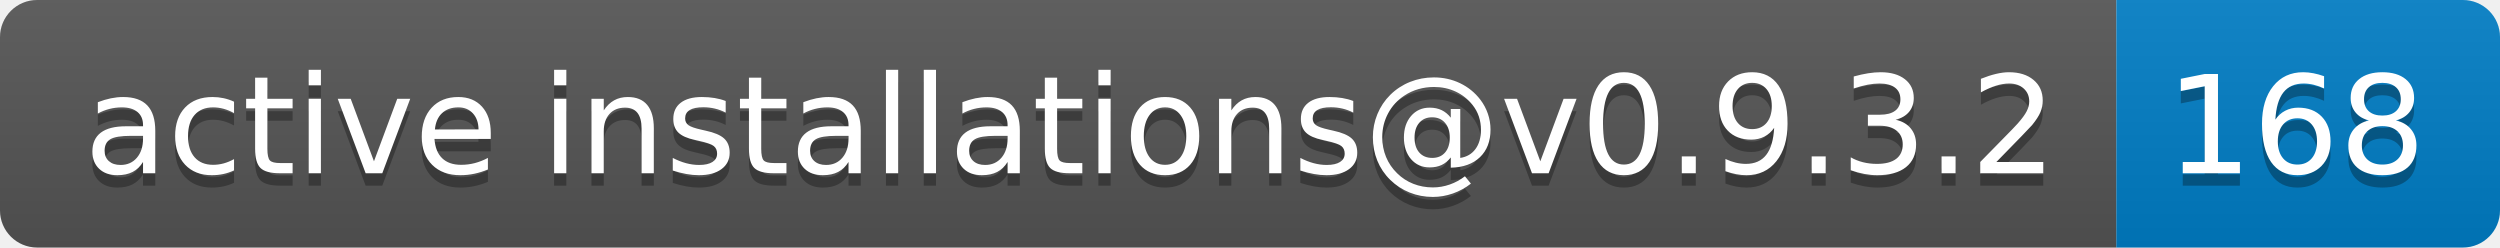
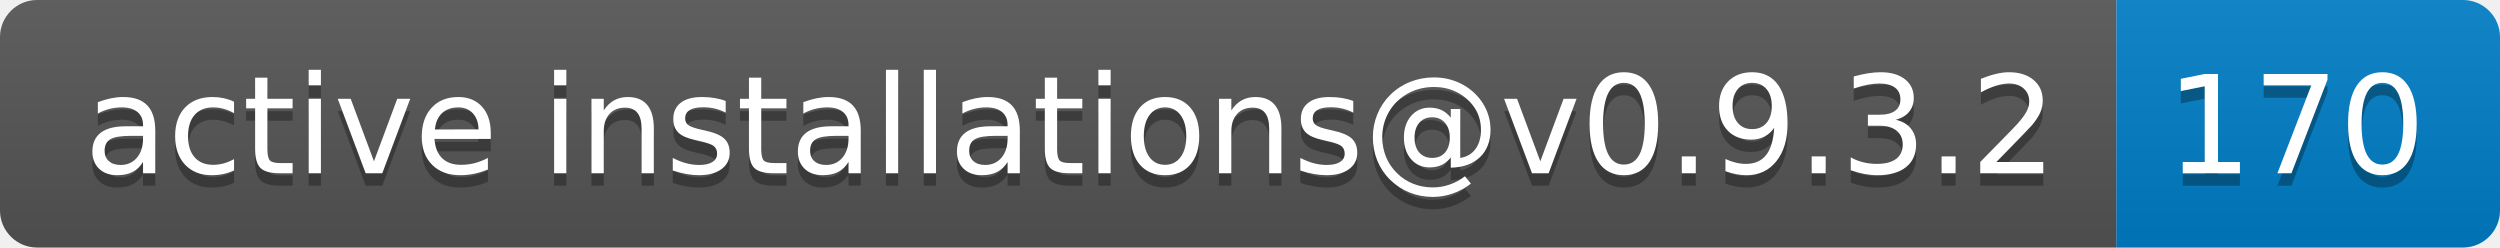
- <svg xmlns="http://www.w3.org/2000/svg" width="202" height="20" role="img" aria-label="active installations@v0.9.3.2: 168">
+ <svg xmlns="http://www.w3.org/2000/svg" width="202" height="20" role="img" aria-label="active installations@v0.9.3.2: 170">
  <linearGradient id="s" x2="0" y2="100%">
    <stop offset="0" stop-color="#bbb" stop-opacity=".1" />
    <stop offset="1" stop-opacity=".1" />
  </linearGradient>
  <clipPath id="r">
    <rect width="202" height="20" rx="3" fill="#fff" />
  </clipPath>
  <g clip-path="url(#r)">
    <rect width="171" height="20" fill="#555" />
    <rect x="171" width="31" height="20" fill="#007ec6" />
    <rect width="202" height="20" fill="url(#s)" />
  </g>
  <g fill="#fff" text-anchor="middle" font-family="Verdana,Geneva,DejaVu Sans,sans-serif" text-rendering="geometricPrecision" font-size="110">
    <text aria-hidden="true" x="865" y="150" fill="#010101" fill-opacity=".3" transform="scale(.1)" textLength="1610">active installations@v0.9.3.2</text>
    <text x="865" y="140" transform="scale(.1)" fill="#fff" textLength="1610">active installations@v0.9.3.2</text>
-     <text aria-hidden="true" x="1855" y="150" fill="#010101" fill-opacity=".3" transform="scale(.1)" textLength="210">168</text>
-     <text x="1855" y="140" transform="scale(.1)" fill="#fff" textLength="210">168</text>
+     <text aria-hidden="true" x="1855" y="150" fill="#010101" fill-opacity=".3" transform="scale(.1)" textLength="210">170</text>
+     <text x="1855" y="140" transform="scale(.1)" fill="#fff" textLength="210">170</text>
  </g>
</svg>
